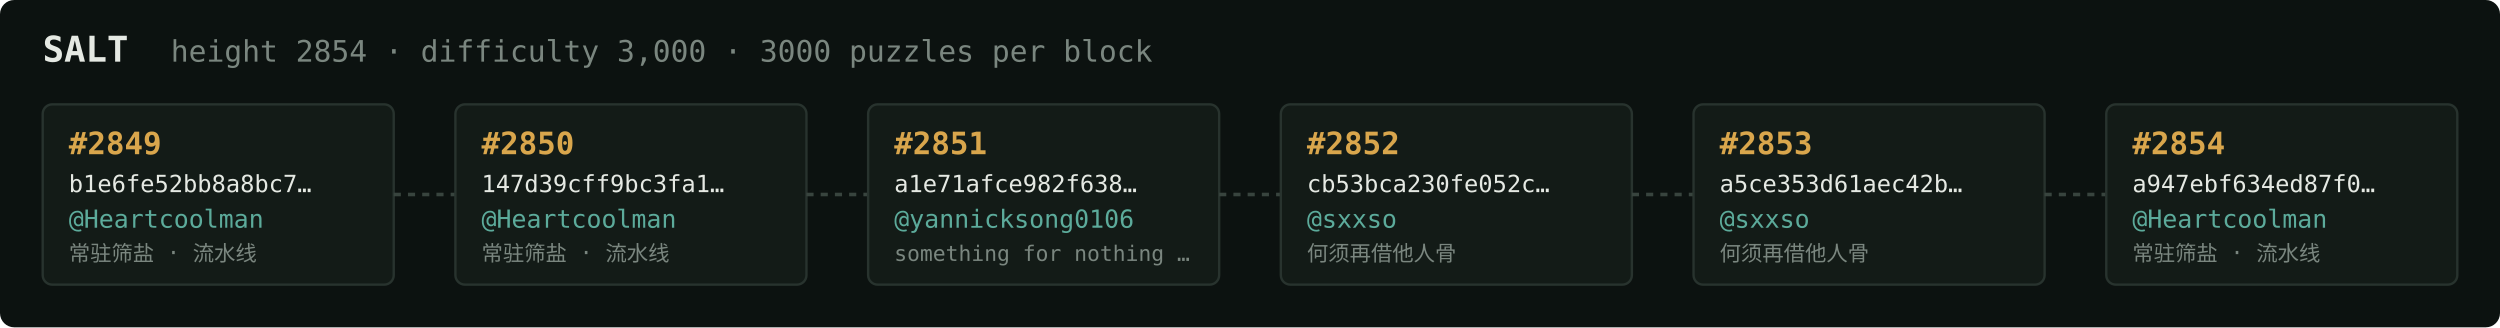
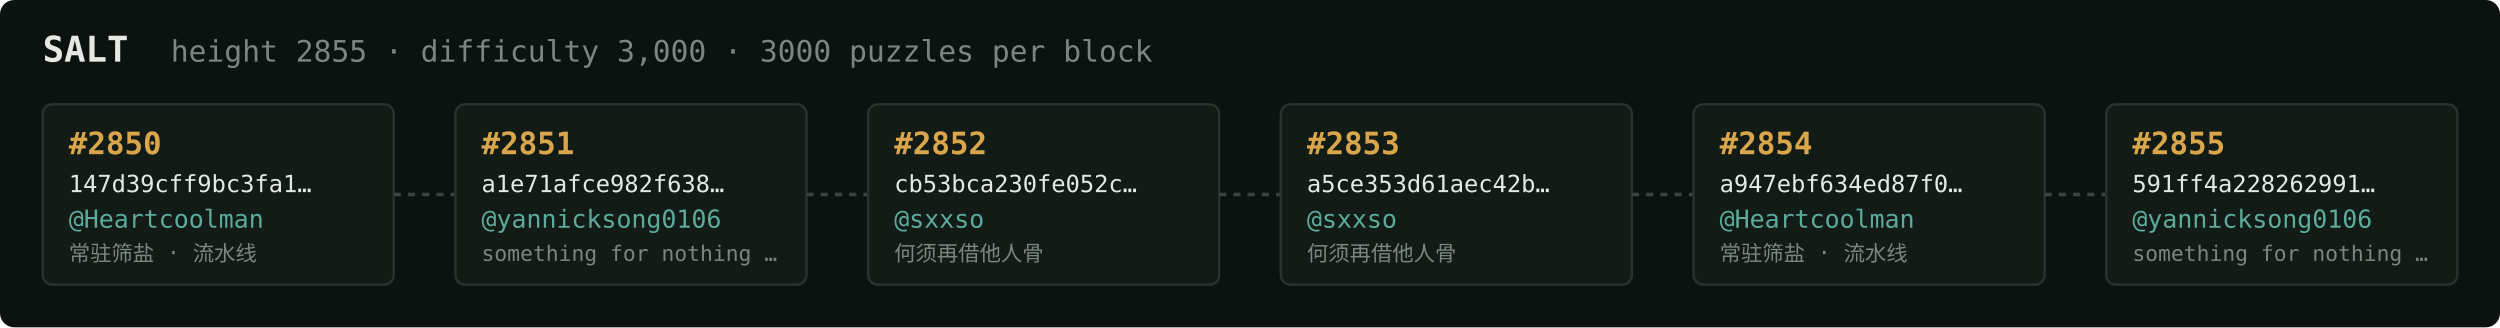
<svg xmlns="http://www.w3.org/2000/svg" width="1054" height="138" viewBox="0 0 1054 138" font-family="ui-monospace,SFMono-Regular,Menlo,monospace">
  <rect fill="#0c1210" width="1054" height="138" rx="6" />
  <text x="18" y="26" fill="#e5e9e3" font-size="15" font-weight="700">SALT</text>
-   <text x="72" y="26" fill="#7a867f" font-size="12.5">height 2854 · difficulty 3,000 · 3000 puzzles per block</text>
+   <text x="72" y="26" fill="#7a867f" font-size="12.5">height 2855 · difficulty 3,000 · 3000 puzzles per block</text>
  <rect x="18" y="44" width="148" height="76" rx="4" fill="#131b17" stroke="#28332e" stroke-width="1" />
-   <text x="29" y="65" fill="#d9a64c" font-size="13" font-weight="700">#2849</text>
-   <text x="29" y="81" fill="#e5e9e3" font-size="10">b1e6fe52bb8a8bc7…</text>
+   <text x="29" y="65" fill="#d9a64c" font-size="13" font-weight="700">#2850</text>
+   <text x="29" y="81" fill="#e5e9e3" font-size="10">147d39cff9bc3fa1…</text>
  <text x="29" y="96" fill="#5cab9b" font-size="10.5">@Heartcoolman</text>
  <text x="29" y="110" fill="#7a867f" font-size="9">常驻筛盐 · 流水线</text>
  <line x1="166" y1="82.0" x2="192" y2="82.0" stroke="#38443e" stroke-width="1.5" stroke-dasharray="3 3" />
  <rect x="192" y="44" width="148" height="76" rx="4" fill="#131b17" stroke="#28332e" stroke-width="1" />
-   <text x="203" y="65" fill="#d9a64c" font-size="13" font-weight="700">#2850</text>
-   <text x="203" y="81" fill="#e5e9e3" font-size="10">147d39cff9bc3fa1…</text>
-   <text x="203" y="96" fill="#5cab9b" font-size="10.5">@Heartcoolman</text>
-   <text x="203" y="110" fill="#7a867f" font-size="9">常驻筛盐 · 流水线</text>
+   <text x="203" y="65" fill="#d9a64c" font-size="13" font-weight="700">#2851</text>
+   <text x="203" y="81" fill="#e5e9e3" font-size="10">a1e71afce982f638…</text>
+   <text x="203" y="96" fill="#5cab9b" font-size="10.5">@yannicksong0106</text>
+   <text x="203" y="110" fill="#7a867f" font-size="9">something for nothing …</text>
  <line x1="340" y1="82.0" x2="366" y2="82.0" stroke="#38443e" stroke-width="1.5" stroke-dasharray="3 3" />
  <rect x="366" y="44" width="148" height="76" rx="4" fill="#131b17" stroke="#28332e" stroke-width="1" />
-   <text x="377" y="65" fill="#d9a64c" font-size="13" font-weight="700">#2851</text>
-   <text x="377" y="81" fill="#e5e9e3" font-size="10">a1e71afce982f638…</text>
-   <text x="377" y="96" fill="#5cab9b" font-size="10.5">@yannicksong0106</text>
-   <text x="377" y="110" fill="#7a867f" font-size="9">something for nothing …</text>
+   <text x="377" y="65" fill="#d9a64c" font-size="13" font-weight="700">#2852</text>
+   <text x="377" y="81" fill="#e5e9e3" font-size="10">cb53bca230fe052c…</text>
+   <text x="377" y="96" fill="#5cab9b" font-size="10.5">@sxxso</text>
+   <text x="377" y="110" fill="#7a867f" font-size="9">何须再借他人骨</text>
  <line x1="514" y1="82.0" x2="540" y2="82.0" stroke="#38443e" stroke-width="1.5" stroke-dasharray="3 3" />
  <rect x="540" y="44" width="148" height="76" rx="4" fill="#131b17" stroke="#28332e" stroke-width="1" />
-   <text x="551" y="65" fill="#d9a64c" font-size="13" font-weight="700">#2852</text>
-   <text x="551" y="81" fill="#e5e9e3" font-size="10">cb53bca230fe052c…</text>
+   <text x="551" y="65" fill="#d9a64c" font-size="13" font-weight="700">#2853</text>
+   <text x="551" y="81" fill="#e5e9e3" font-size="10">a5ce353d61aec42b…</text>
  <text x="551" y="96" fill="#5cab9b" font-size="10.5">@sxxso</text>
  <text x="551" y="110" fill="#7a867f" font-size="9">何须再借他人骨</text>
  <line x1="688" y1="82.0" x2="714" y2="82.0" stroke="#38443e" stroke-width="1.5" stroke-dasharray="3 3" />
  <rect x="714" y="44" width="148" height="76" rx="4" fill="#131b17" stroke="#28332e" stroke-width="1" />
-   <text x="725" y="65" fill="#d9a64c" font-size="13" font-weight="700">#2853</text>
-   <text x="725" y="81" fill="#e5e9e3" font-size="10">a5ce353d61aec42b…</text>
-   <text x="725" y="96" fill="#5cab9b" font-size="10.5">@sxxso</text>
-   <text x="725" y="110" fill="#7a867f" font-size="9">何须再借他人骨</text>
+   <text x="725" y="65" fill="#d9a64c" font-size="13" font-weight="700">#2854</text>
+   <text x="725" y="81" fill="#e5e9e3" font-size="10">a947ebf634ed87f0…</text>
+   <text x="725" y="96" fill="#5cab9b" font-size="10.5">@Heartcoolman</text>
+   <text x="725" y="110" fill="#7a867f" font-size="9">常驻筛盐 · 流水线</text>
  <line x1="862" y1="82.0" x2="888" y2="82.0" stroke="#38443e" stroke-width="1.5" stroke-dasharray="3 3" />
  <rect x="888" y="44" width="148" height="76" rx="4" fill="#131b17" stroke="#28332e" stroke-width="1" />
-   <text x="899" y="65" fill="#d9a64c" font-size="13" font-weight="700">#2854</text>
-   <text x="899" y="81" fill="#e5e9e3" font-size="10">a947ebf634ed87f0…</text>
-   <text x="899" y="96" fill="#5cab9b" font-size="10.5">@Heartcoolman</text>
-   <text x="899" y="110" fill="#7a867f" font-size="9">常驻筛盐 · 流水线</text>
+   <text x="899" y="65" fill="#d9a64c" font-size="13" font-weight="700">#2855</text>
+   <text x="899" y="81" fill="#e5e9e3" font-size="10">591ff4a228262991…</text>
+   <text x="899" y="96" fill="#5cab9b" font-size="10.5">@yannicksong0106</text>
+   <text x="899" y="110" fill="#7a867f" font-size="9">something for nothing …</text>
</svg>
